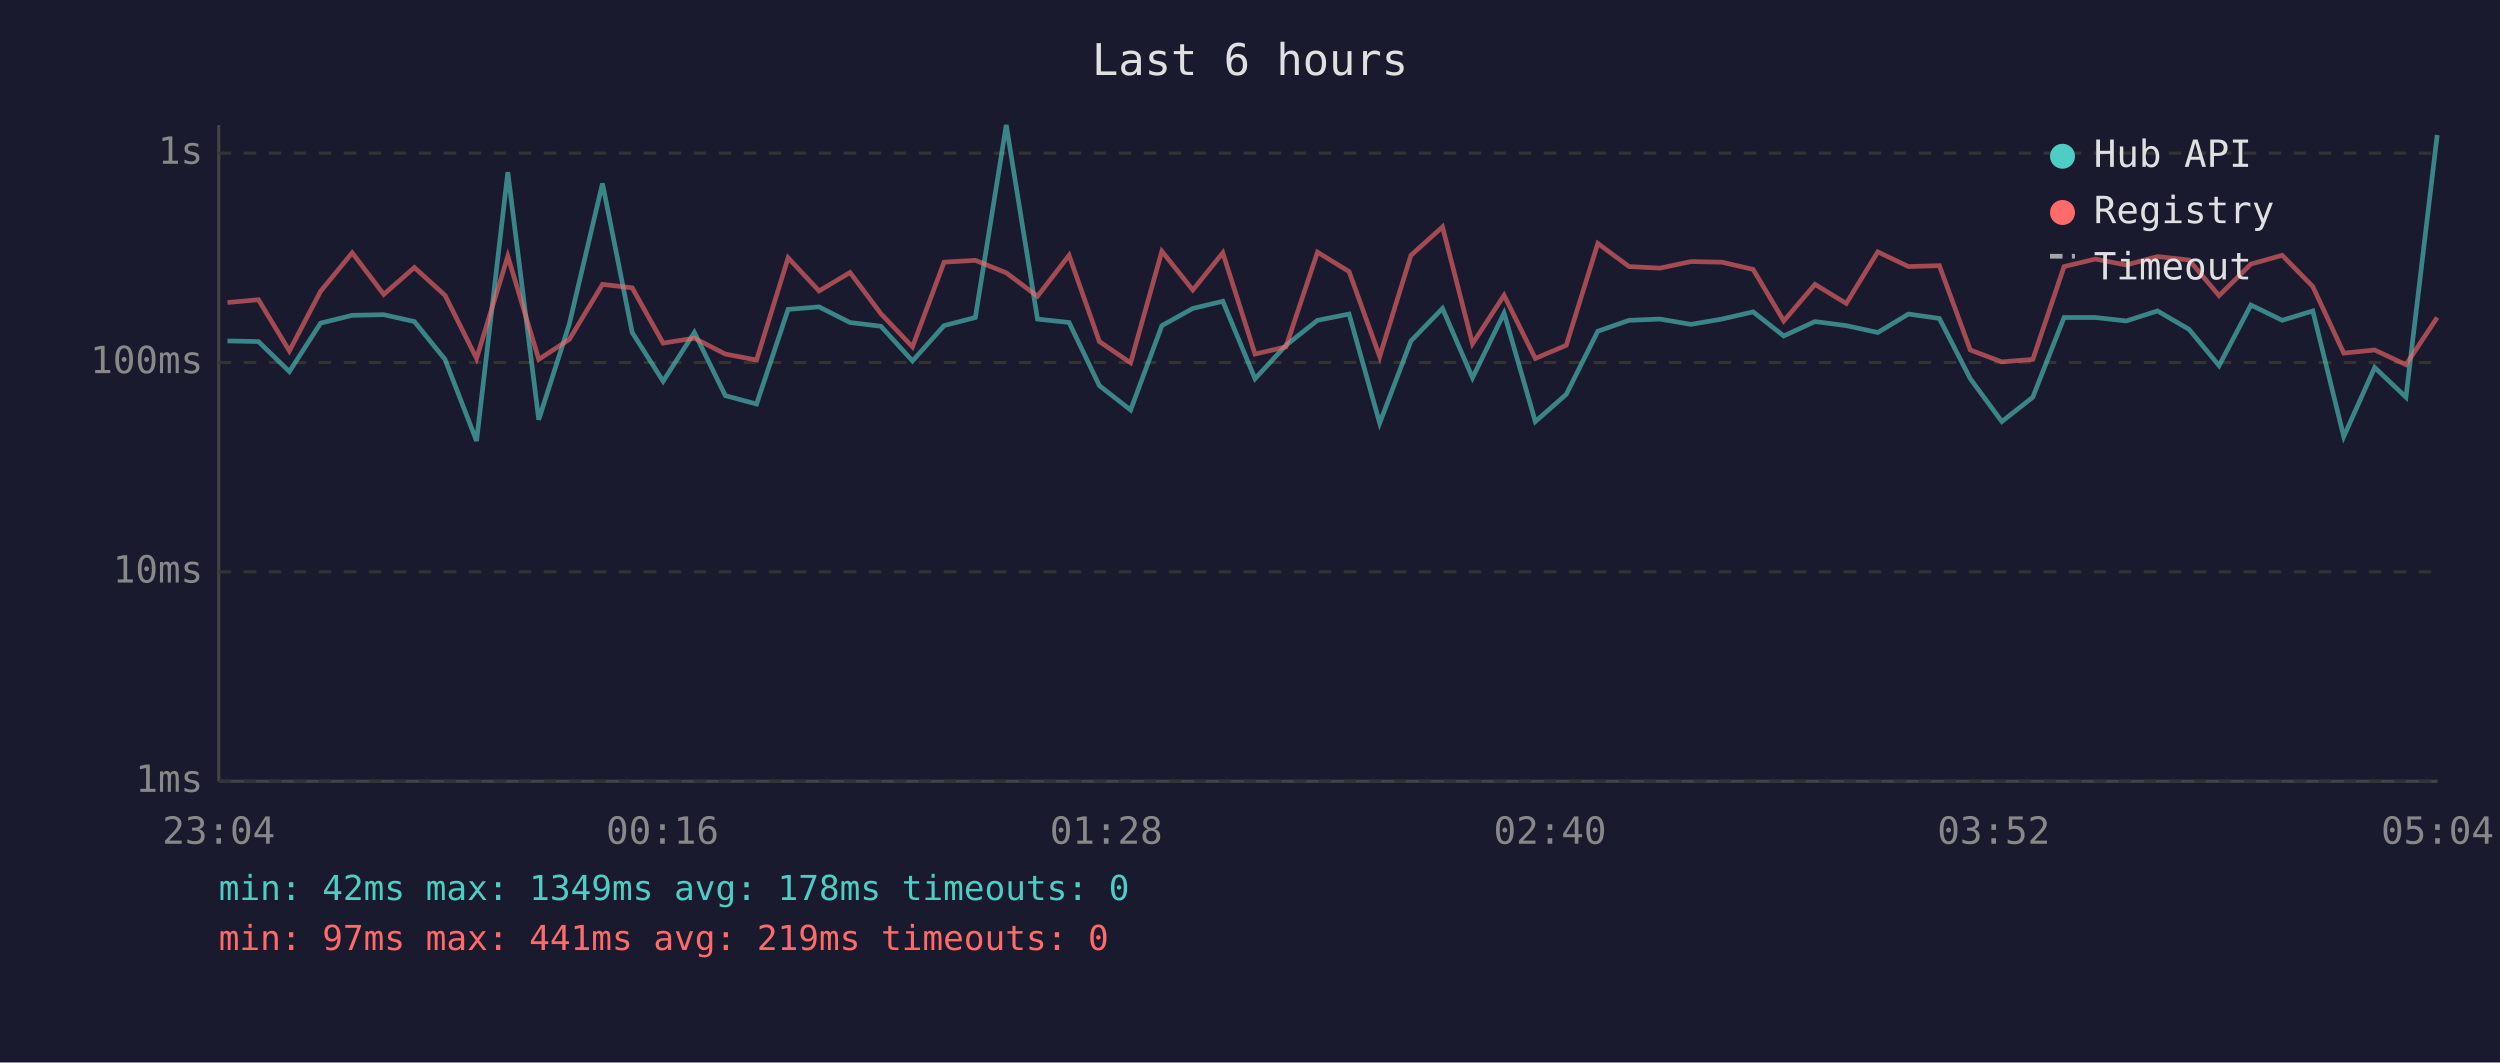
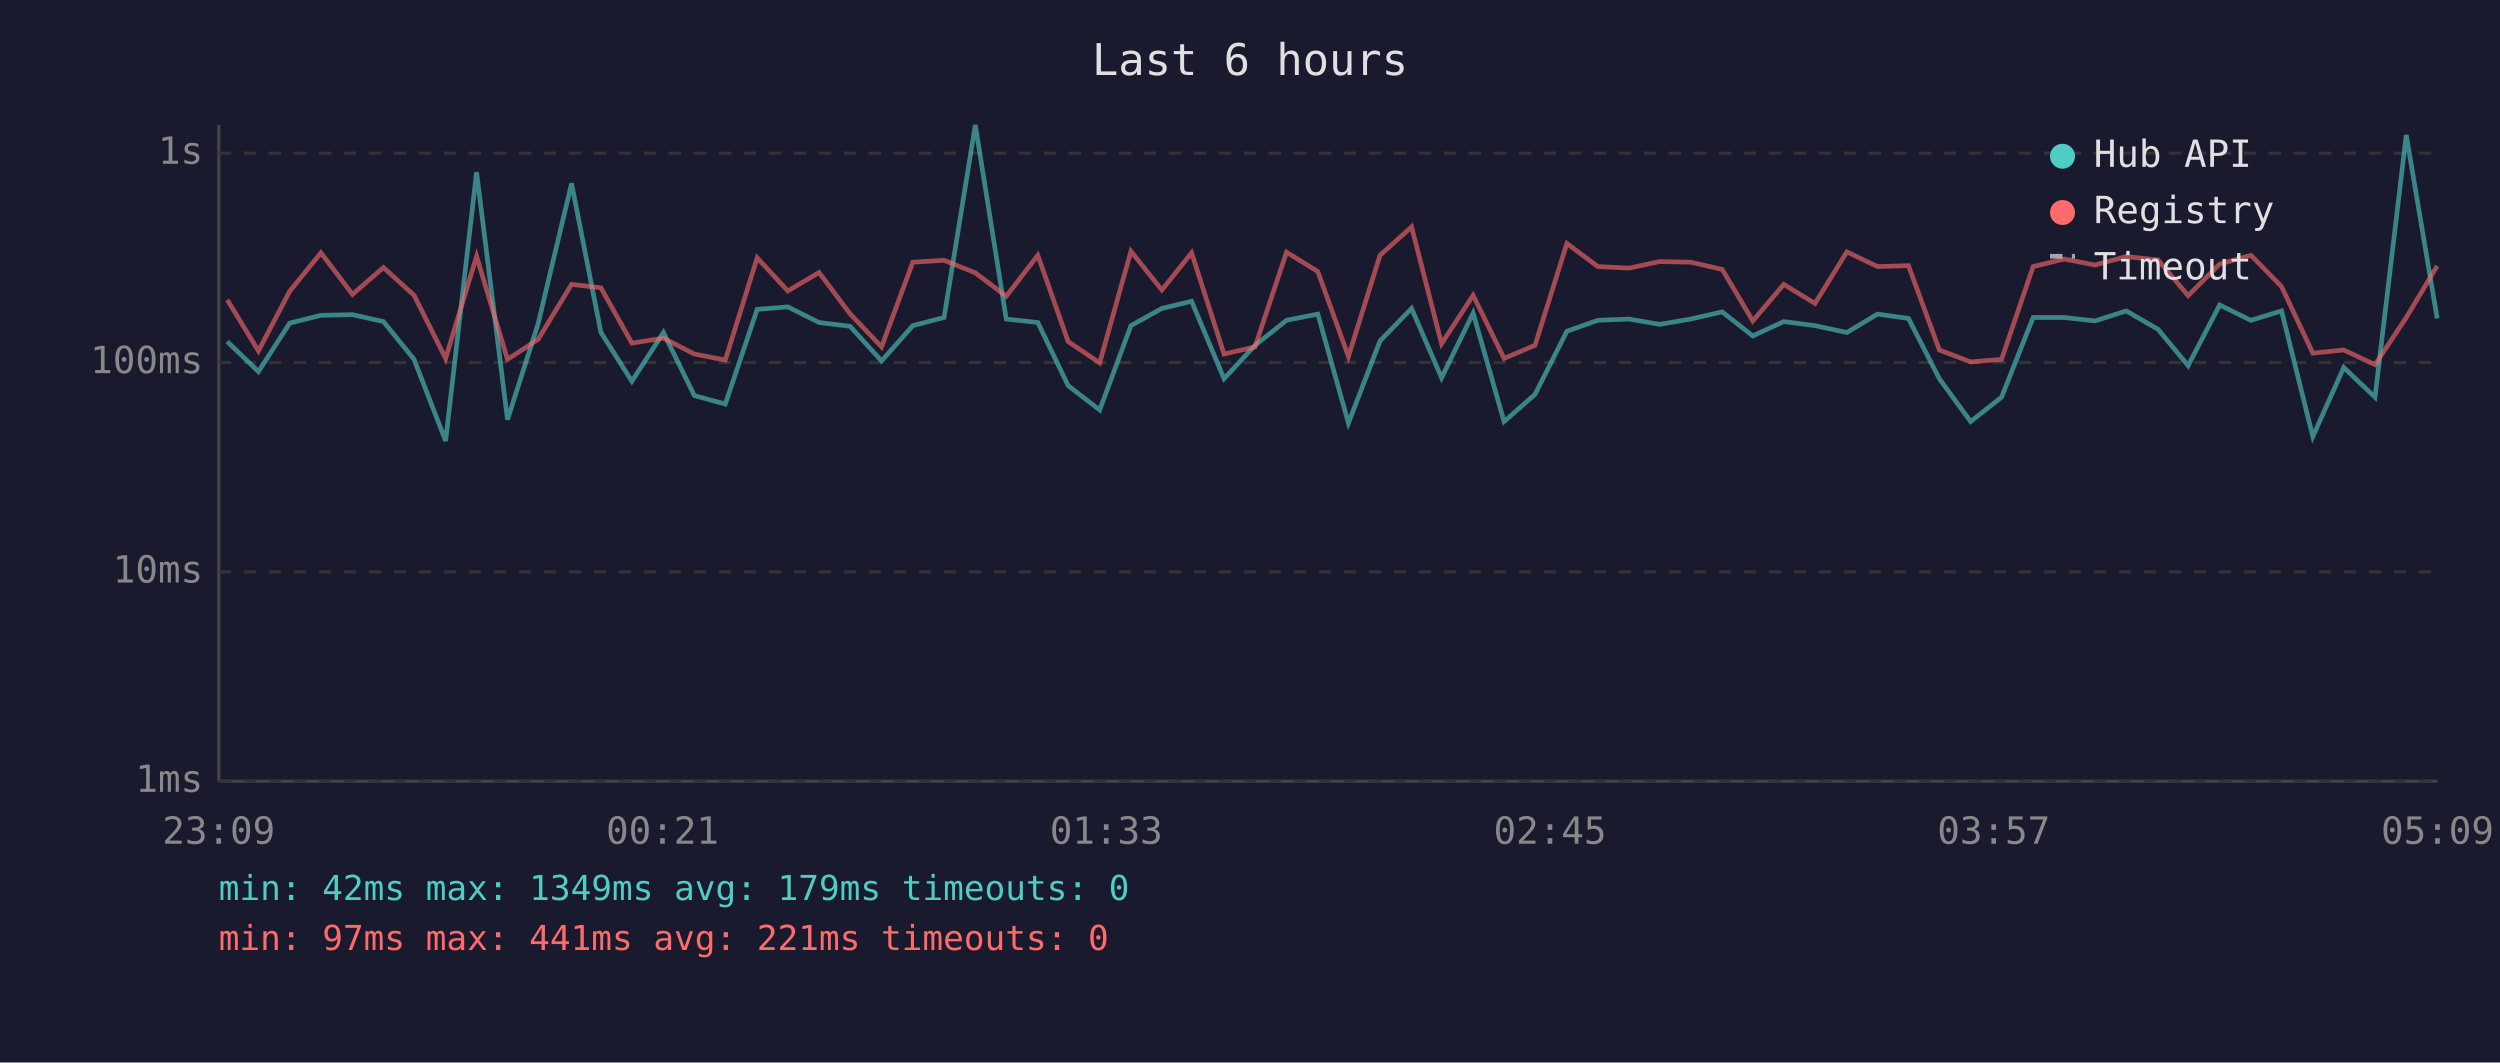
<svg xmlns="http://www.w3.org/2000/svg" viewBox="0 0 800 340" font-family="monospace" font-size="12">
  <rect width="800" height="340" fill="#1a1a2e" />
  <text x="400" y="24" fill="#e0e0e0" font-size="14" text-anchor="middle">Last 6 hours</text>
  <line x1="70" y1="40" x2="70" y2="250" stroke="#444" stroke-width="1" />
  <line x1="70" y1="250" x2="780" y2="250" stroke="#444" stroke-width="1" />
  <line x1="70" y1="250" x2="780" y2="250" stroke="#333" stroke-width="1" stroke-dasharray="4" />
  <text x="65" y="250" fill="#888" text-anchor="end" dominant-baseline="middle">1ms</text>
  <line x1="70" y1="183" x2="780" y2="183" stroke="#333" stroke-width="1" stroke-dasharray="4" />
  <text x="65" y="183" fill="#888" text-anchor="end" dominant-baseline="middle">10ms</text>
  <line x1="70" y1="116" x2="780" y2="116" stroke="#333" stroke-width="1" stroke-dasharray="4" />
  <text x="65" y="116" fill="#888" text-anchor="end" dominant-baseline="middle">100ms</text>
  <line x1="70" y1="49" x2="780" y2="49" stroke="#333" stroke-width="1" stroke-dasharray="4" />
  <text x="65" y="49" fill="#888" text-anchor="end" dominant-baseline="middle">1s</text>
-   <text x="70" y="270" fill="#888" text-anchor="middle">23:04</text>
-   <text x="212" y="270" fill="#888" text-anchor="middle">00:16</text>
-   <text x="354" y="270" fill="#888" text-anchor="middle">01:28</text>
-   <text x="496" y="270" fill="#888" text-anchor="middle">02:40</text>
-   <text x="638" y="270" fill="#888" text-anchor="middle">03:52</text>
-   <text x="780" y="270" fill="#888" text-anchor="middle">05:04</text>
-   <polyline points="72.8,109.1 82.7,109.3 92.6,118.9 102.6,103.4 112.7,100.9 122.8,100.7 132.6,102.9 142.4,115.0 152.5,141.1 162.5,55.1 172.4,134.3 182.2,103.6 192.8,58.7 202.3,106.4 212.2,122.0 222.2,106.4 232.1,126.6 242.1,129.3 252.2,99.0 262.1,98.2 272.0,103.2 281.9,104.4 292.0,115.5 302.1,104.2 312.1,101.6 322.0,40.0 332.0,102.1 342.1,103.2 351.8,123.4 361.8,131.2 371.8,104.2 381.7,98.7 391.3,96.4 401.6,121.2 411.5,110.5 421.6,102.5 431.7,100.5 441.5,135.4 451.5,109.1 461.6,98.7 471.2,120.9 481.3,100.2 491.3,134.9 501.2,126.2 511.3,106.0 521.3,102.5 531.2,102.1 541.1,103.8 551.0,102.1 561.0,99.8 570.8,107.5 580.8,102.9 590.8,104.2 600.9,106.4 610.7,100.5 620.6,101.9 630.5,121.2 640.6,134.9 650.5,127.1 660.5,101.6 670.5,101.6 680.4,102.7 690.4,99.5 700.5,105.4 710.1,117.0 720.3,97.6 730.3,102.5 740.1,99.5 750.0,139.7 759.9,117.6 769.9,127.1 779.9,43.2" fill="none" stroke="#4ecdc4" stroke-width="1.5" opacity="0.6" />
-   <polyline points="72.8,96.8 82.7,95.9 92.6,112.3 102.6,93.2 112.7,80.9 122.8,94.2 132.6,85.6 142.4,94.5 152.5,114.7 162.5,82.0 172.4,115.0 182.2,108.6 192.8,91.0 202.3,92.1 212.2,109.8 222.2,108.2 232.1,113.3 242.1,115.2 252.2,82.5 262.1,93.1 272.0,87.2 281.9,100.4 292.0,111.0 302.1,83.9 312.1,83.3 322.0,87.3 332.0,94.8 342.1,81.7 351.8,109.3 361.8,116.1 371.8,80.4 381.7,92.8 391.3,80.9 401.6,113.3 411.5,111.0 421.6,80.7 431.7,86.9 441.5,114.1 451.5,81.7 461.6,72.6 471.2,110.0 481.3,94.5 491.3,114.7 501.2,110.5 511.3,77.9 521.3,85.3 531.2,85.8 541.1,83.7 551.0,83.9 561.0,86.2 570.8,102.7 580.8,91.0 590.8,97.1 600.9,80.6 610.7,85.3 620.6,85.0 630.5,112.0 640.6,115.8 650.5,115.0 660.5,85.3 670.5,82.9 680.4,84.8 690.4,82.1 700.5,83.2 710.1,94.6 720.3,84.5 730.3,81.7 740.1,91.7 750.0,113.0 759.9,112.0 769.9,116.7 779.9,101.6" fill="none" stroke="#ff6b6b" stroke-width="1.5" opacity="0.6" />
+   <text x="70" y="270" fill="#888" text-anchor="middle">23:09</text>
+   <text x="212" y="270" fill="#888" text-anchor="middle">00:21</text>
+   <text x="354" y="270" fill="#888" text-anchor="middle">01:33</text>
+   <text x="496" y="270" fill="#888" text-anchor="middle">02:45</text>
+   <text x="638" y="270" fill="#888" text-anchor="middle">03:57</text>
+   <text x="780" y="270" fill="#888" text-anchor="middle">05:09</text>
+   <polyline points="72.7,109.3 82.7,118.9 92.7,103.4 102.7,100.9 112.8,100.7 122.7,102.9 132.5,115.0 142.6,141.1 152.5,55.1 162.4,134.3 172.2,103.6 182.9,58.7 192.3,106.4 202.2,122.0 212.3,106.4 222.2,126.6 232.1,129.3 242.3,99.0 252.1,98.2 262.1,103.2 272.0,104.4 282.1,115.5 292.1,104.2 302.1,101.6 312.1,40.0 322.0,102.1 332.1,103.2 341.8,123.4 351.9,131.2 361.9,104.2 371.8,98.7 381.3,96.4 391.7,121.2 401.6,110.5 411.7,102.5 421.7,100.5 431.5,135.4 441.6,109.1 451.7,98.7 461.3,120.9 471.4,100.2 481.3,134.9 491.2,126.2 501.4,106.0 511.3,102.5 521.3,102.1 531.1,103.8 541.0,102.1 551.1,99.8 560.9,107.5 570.8,102.9 580.8,104.2 591.0,106.4 600.8,100.5 610.7,101.9 620.6,121.2 630.6,134.9 640.5,127.1 650.6,101.6 660.6,101.6 670.4,102.7 680.4,99.5 690.6,105.4 700.2,117.0 710.3,97.6 720.3,102.5 730.1,99.5 740.1,139.7 750.0,117.6 760.0,127.1 770.0,43.2 779.9,101.9" fill="none" stroke="#4ecdc4" stroke-width="1.5" opacity="0.6" />
+   <polyline points="72.7,95.9 82.7,112.3 92.7,93.2 102.7,80.9 112.8,94.2 122.7,85.6 132.5,94.5 142.6,114.7 152.5,82.0 162.4,115.0 172.2,108.6 182.9,91.0 192.3,92.1 202.2,109.8 212.3,108.2 222.2,113.3 232.1,115.2 242.3,82.5 252.1,93.1 262.1,87.2 272.0,100.4 282.1,111.0 292.1,83.9 302.1,83.3 312.1,87.3 322.0,94.8 332.1,81.7 341.8,109.3 351.9,116.1 361.9,80.4 371.8,92.8 381.3,80.9 391.7,113.3 401.6,111.0 411.7,80.7 421.7,86.9 431.5,114.1 441.6,81.7 451.7,72.6 461.3,110.0 471.4,94.5 481.3,114.7 491.2,110.5 501.4,77.9 511.3,85.3 521.3,85.8 531.1,83.7 541.0,83.9 551.1,86.2 560.9,102.7 570.8,91.0 580.8,97.1 591.0,80.6 600.8,85.3 610.7,85.0 620.6,112.0 630.6,115.8 640.5,115.0 650.6,85.3 660.6,82.9 670.4,84.8 680.4,82.1 690.6,83.2 700.2,94.6 710.3,84.5 720.3,81.7 730.1,91.7 740.1,113.0 750.0,112.0 760.0,116.7 770.0,101.6 779.9,85.1" fill="none" stroke="#ff6b6b" stroke-width="1.5" opacity="0.6" />
  <circle cx="660" cy="50" r="4" fill="#4ecdc4" />
  <text x="670" y="50" fill="#e0e0e0" dominant-baseline="middle">Hub API</text>
  <circle cx="660" cy="68" r="4" fill="#ff6b6b" />
  <text x="670" y="68" fill="#e0e0e0" dominant-baseline="middle">Registry</text>
  <line x1="656" y1="82" x2="664" y2="82" stroke="#e0e0e0" stroke-width="1.5" stroke-dasharray="4,3" opacity="0.7" />
  <text x="670" y="86" fill="#e0e0e0" dominant-baseline="middle">Timeout</text>
-   <text x="70" y="288" fill="#4ecdc4" font-size="11">min: 42ms  max: 1349ms  avg: 178ms  timeouts: 0</text>
-   <text x="70" y="304" fill="#ff6b6b" font-size="11">min: 97ms  max: 441ms  avg: 219ms  timeouts: 0</text>
+   <text x="70" y="288" fill="#4ecdc4" font-size="11">min: 42ms  max: 1349ms  avg: 179ms  timeouts: 0</text>
+   <text x="70" y="304" fill="#ff6b6b" font-size="11">min: 97ms  max: 441ms  avg: 221ms  timeouts: 0</text>
</svg>
